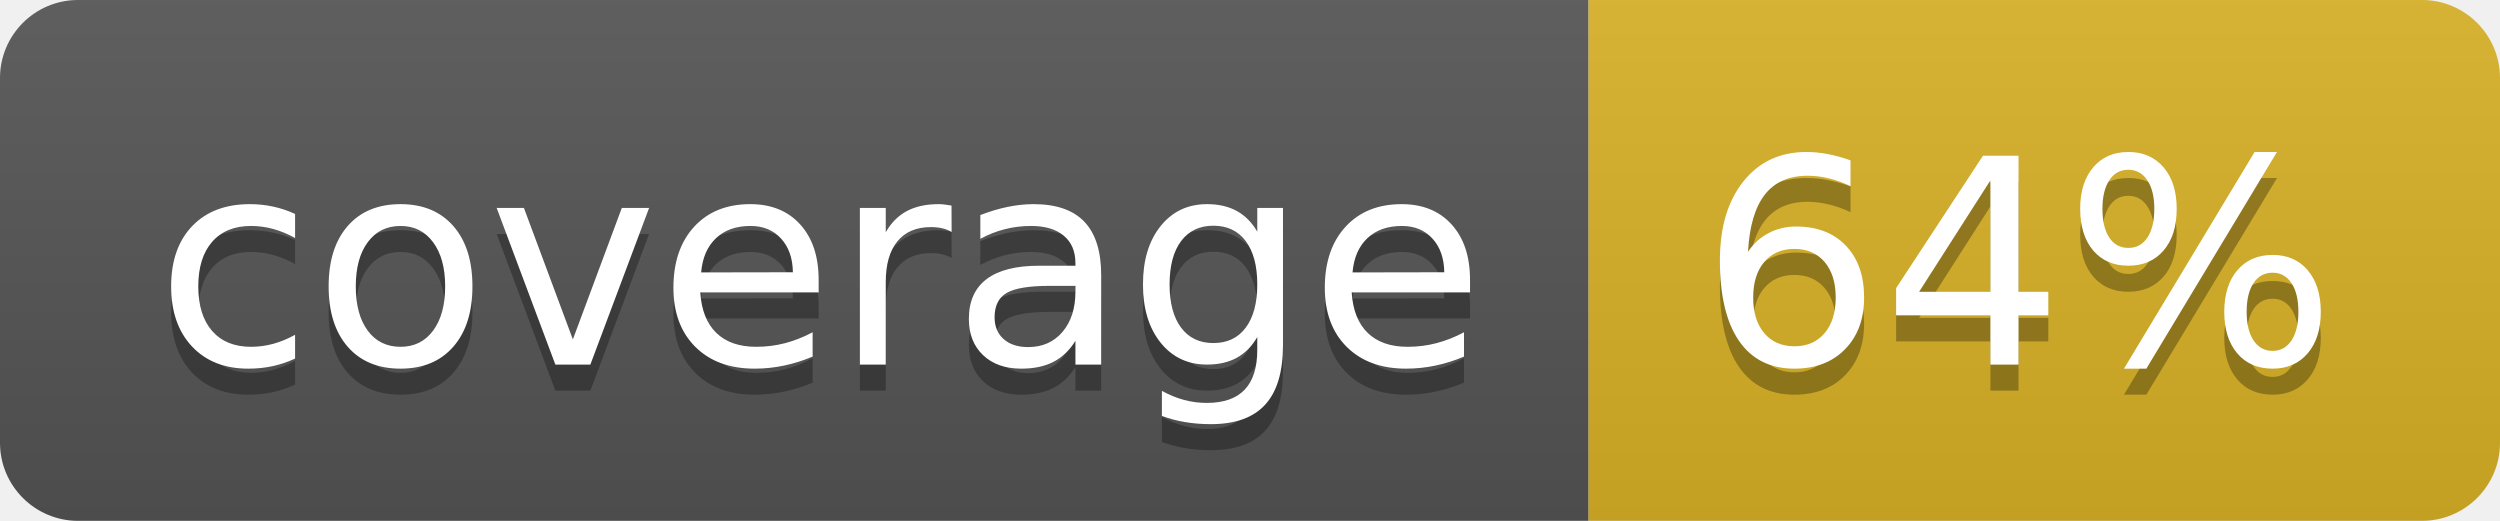
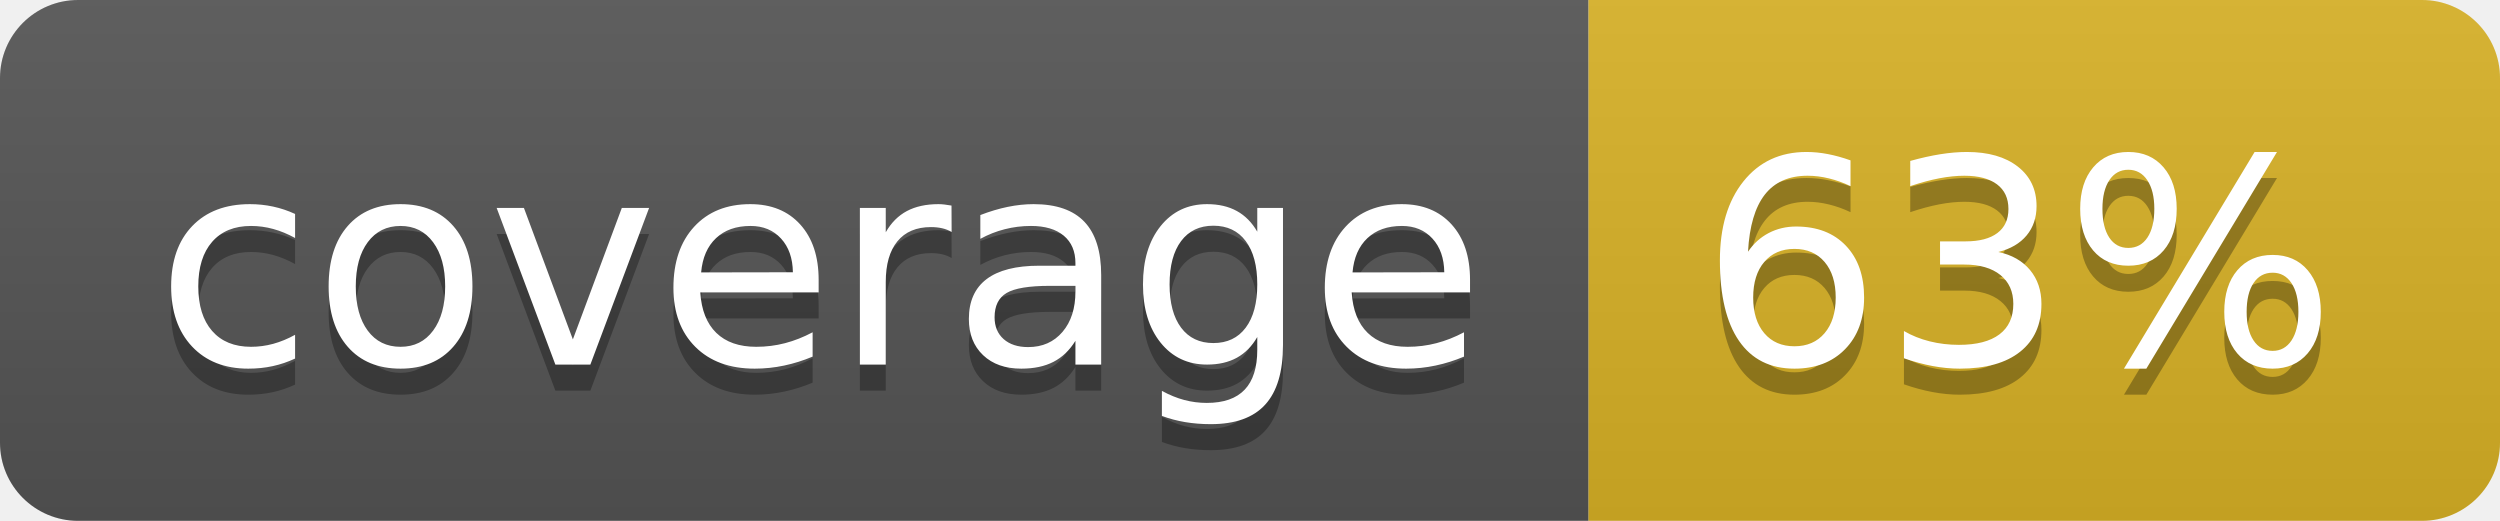
<svg xmlns="http://www.w3.org/2000/svg" width="96" height="20">
  <linearGradient id="b" x2="0" y2="100%">
    <stop offset="0" stop-color="#bbb" stop-opacity=".1" />
    <stop offset="1" stop-opacity=".1" />
  </linearGradient>
  <clipPath id="a">
    <rect width="96" height="20" rx="3" fill="#fff" />
  </clipPath>
  <g clip-path="url(#a)">
    <path fill="#555" d="M0 0h61v20H0z" />
    <path fill="#D9B226" d="M61 0h35v20H61z" />
    <path fill="url(#b)" d="M0 0h96v20H0z" />
  </g>
  <g fill="#fff" text-anchor="middle" font-family="DejaVu Sans,Verdana,Geneva,sans-serif" font-size="110">
    <text x="315" y="150" fill="#010101" fill-opacity=".3" transform="scale(.1)" textLength="510">coverage</text>
    <text x="315" y="140" transform="scale(.1)" textLength="510">coverage</text>
-     <text x="775" y="150" fill="#010101" fill-opacity=".3" transform="scale(.1)" textLength="250">64%</text>
-     <text x="775" y="140" transform="scale(.1)" textLength="250">64%</text>
+     <text x="775" y="150" fill="#010101" fill-opacity=".3" transform="scale(.1)" textLength="250">63%</text>
+     <text x="775" y="140" transform="scale(.1)" textLength="250">63%</text>
  </g>
</svg>
